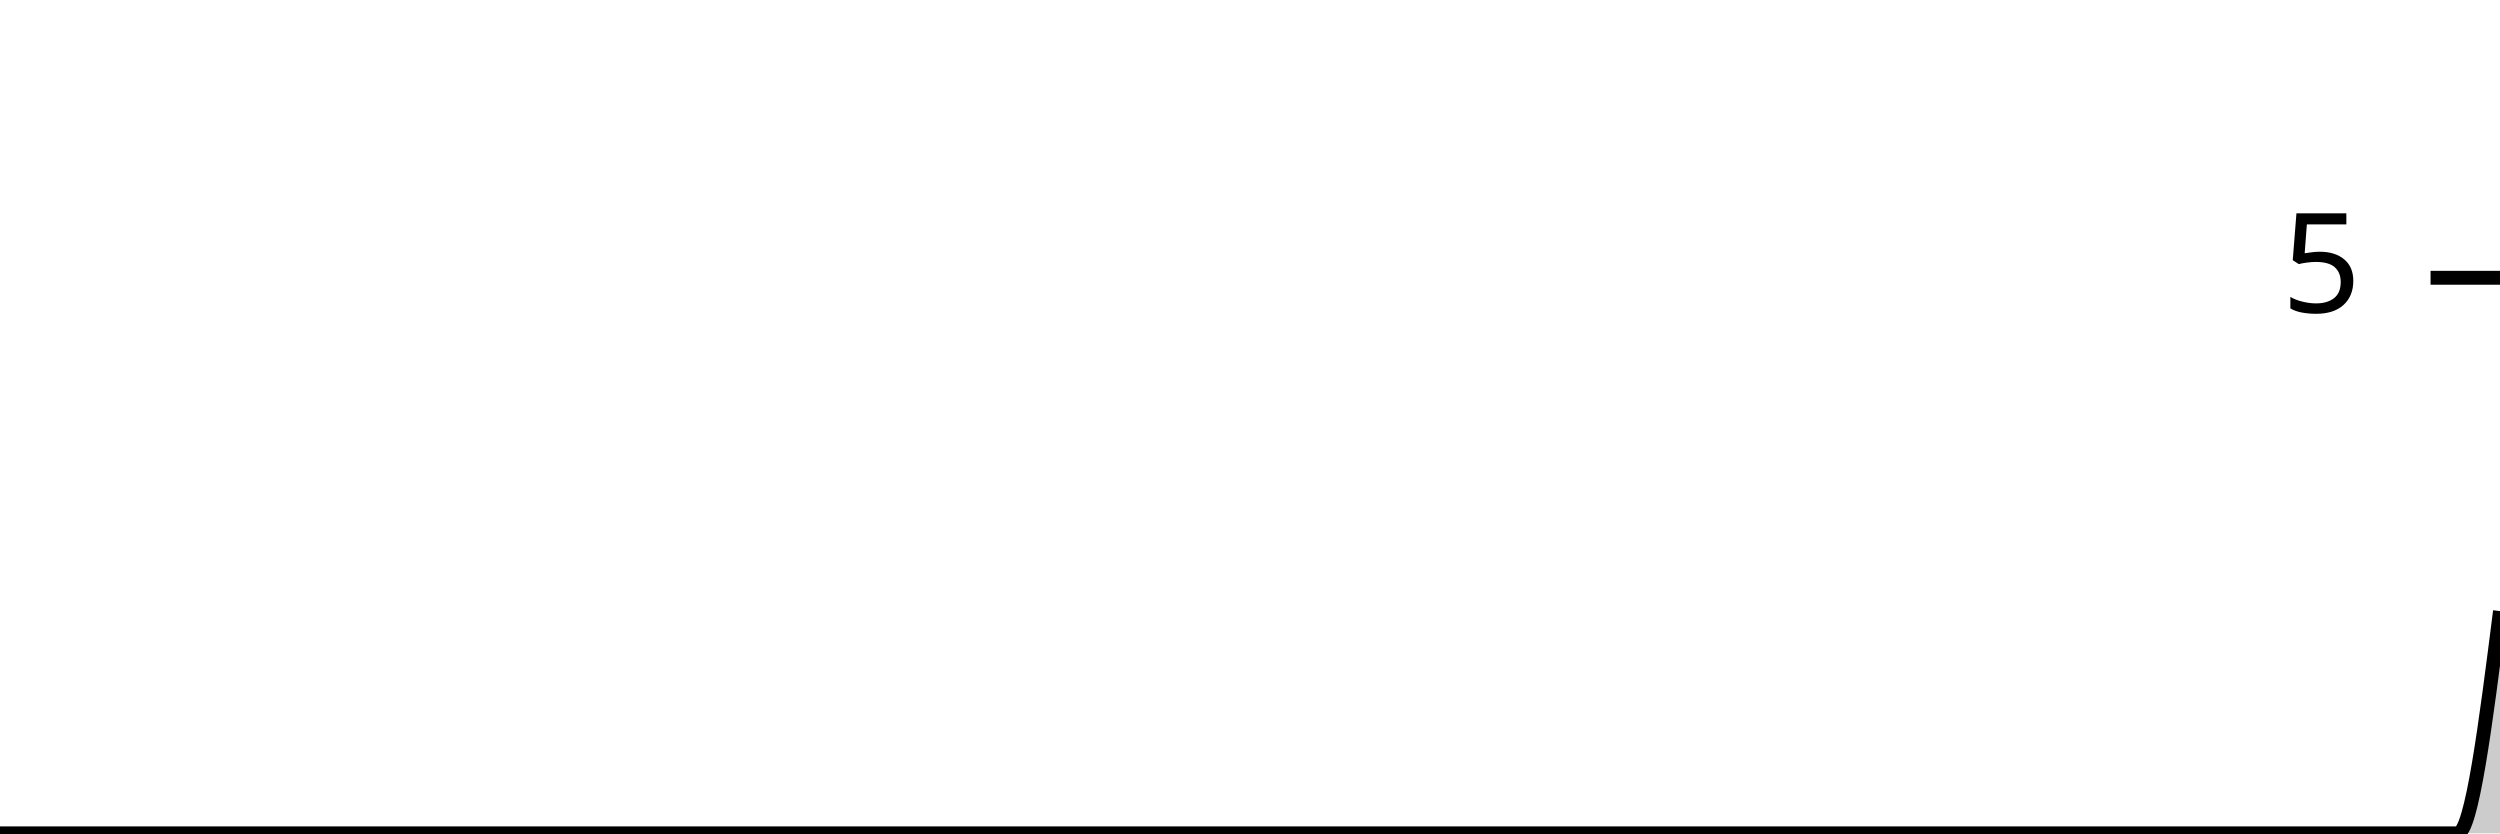
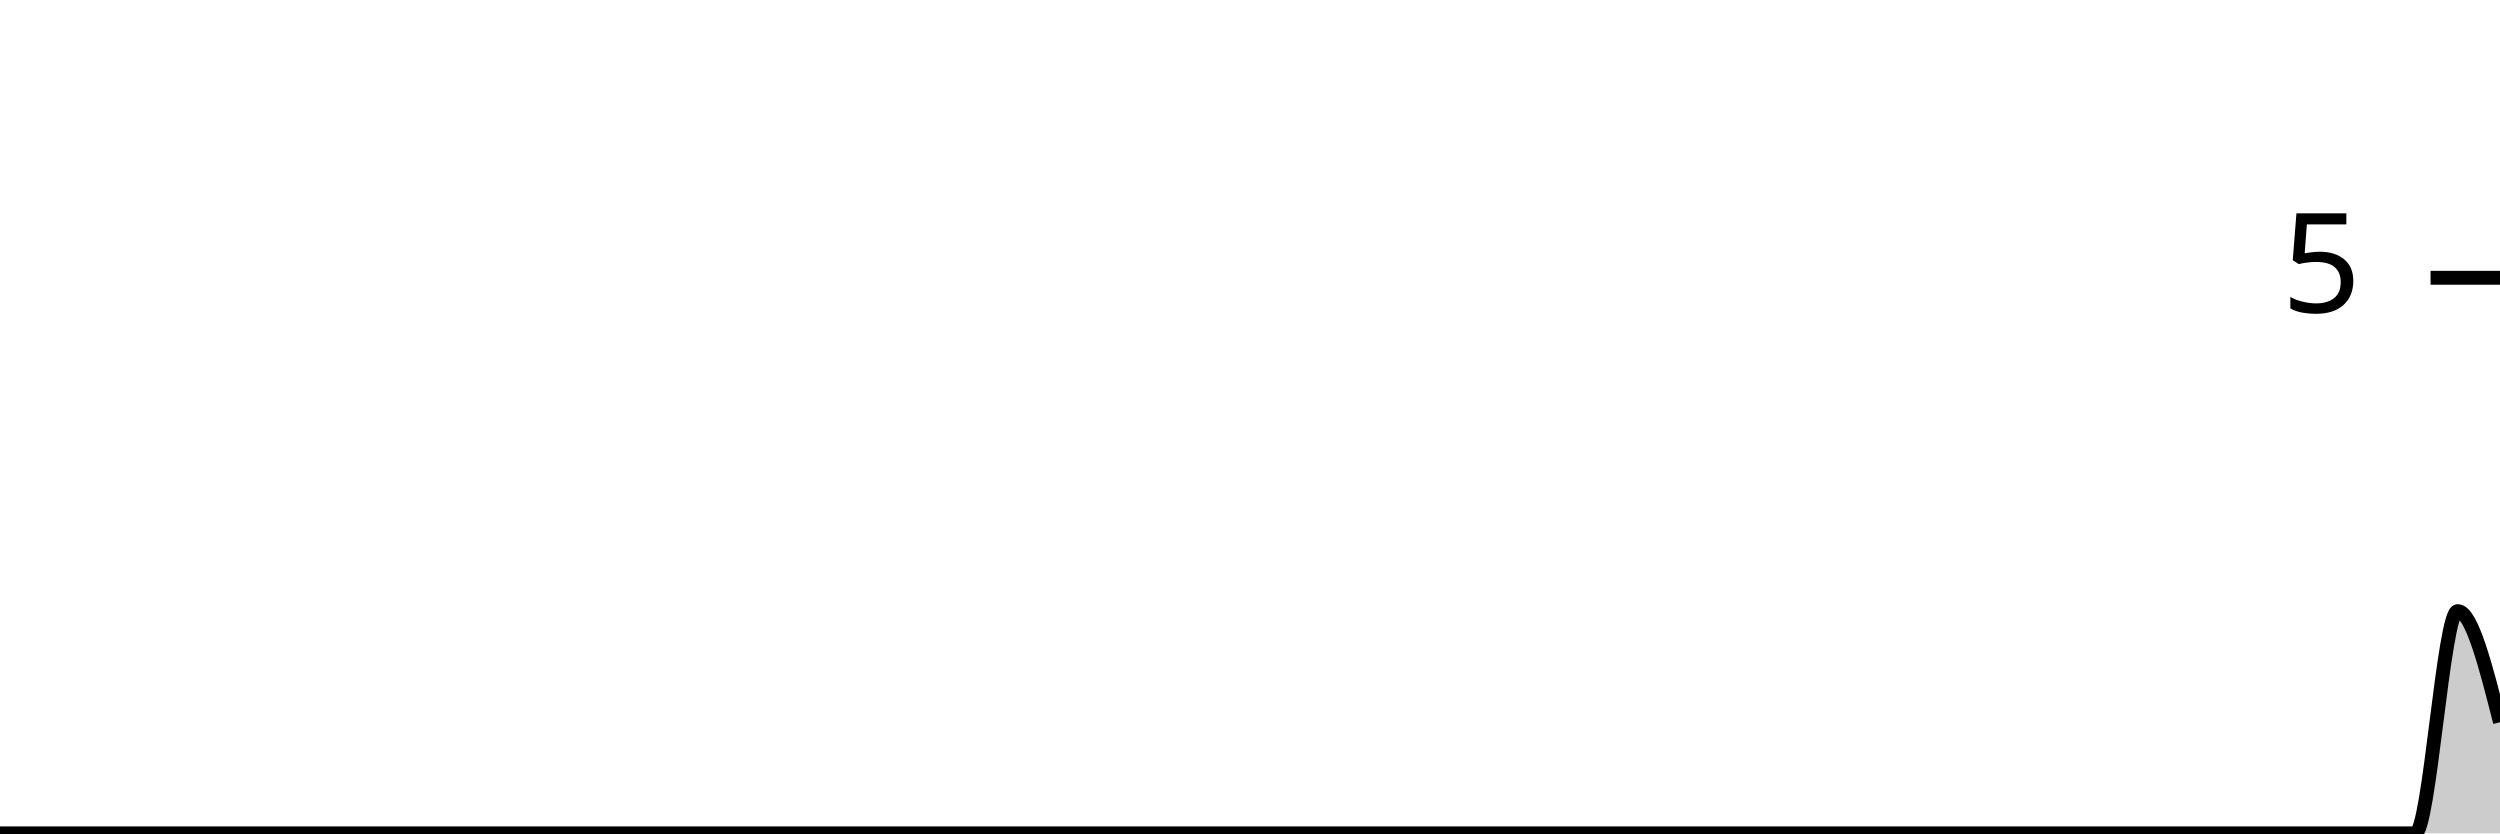
<svg xmlns="http://www.w3.org/2000/svg" viewBox="0 0 180 60">
  <g transform="translate(0,20)">
-     <path class="area" fill="rgba(0, 0, 0, 0.2)" d="M0,40C1.017,40,2.034,40,3.051,40C4.068,40,5.085,40,6.102,40C7.119,40,8.136,40,9.153,40C10.169,40,11.186,40,12.203,40C13.22,40,14.237,40,15.254,40C16.271,40,17.288,40,18.305,40C19.322,40,20.339,40,21.356,40C22.373,40,23.39,40,24.407,40C25.424,40,26.441,40,27.458,40C28.475,40,29.492,40,30.508,40C31.525,40,32.542,40,33.559,40C34.576,40,35.593,40,36.61,40C37.627,40,38.644,40,39.661,40C40.678,40,41.695,40,42.712,40C43.729,40,44.746,40,45.763,40C46.78,40,47.797,40,48.814,40C49.831,40,50.847,40,51.864,40C52.881,40,53.898,40,54.915,40C55.932,40,56.949,40,57.966,40C58.983,40,60,40,61.017,40C62.034,40,63.051,40,64.068,40C65.085,40,66.102,40,67.119,40C68.136,40,69.153,40,70.169,40C71.186,40,72.203,40,73.22,40C74.237,40,75.254,40,76.271,40C77.288,40,78.305,40,79.322,40C80.339,40,81.356,40,82.373,40C83.39,40,84.407,40,85.424,40C86.441,40,87.458,40,88.475,40C89.492,40,90.508,40,91.525,40C92.542,40,93.559,40,94.576,40C95.593,40,96.61,40,97.627,40C98.644,40,99.661,40,100.678,40C101.695,40,102.712,40,103.729,40C104.746,40,105.763,40,106.78,40C107.797,40,108.814,40,109.831,40C110.847,40,111.864,40,112.881,40C113.898,40,114.915,40,115.932,40C116.949,40,117.966,40,118.983,40C120,40,121.017,40,122.034,40C123.051,40,124.068,40,125.085,40C126.102,40,127.119,40,128.136,40C129.153,40,130.169,40,131.186,40C132.203,40,133.22,40,134.237,40C135.254,40,136.271,40,137.288,40C138.305,40,139.322,40,140.339,40C141.356,40,142.373,40,143.39,40C144.407,40,145.424,40,146.441,40C147.458,40,148.475,40,149.492,40C150.508,40,151.525,40,152.542,40C153.559,40,154.576,40,155.593,40C156.61,40,157.627,40,158.644,40C159.661,40,160.678,40,161.695,40C162.712,40,163.729,40,164.746,40C165.763,40,166.78,40,167.797,40C168.814,40,169.831,40,170.847,40C171.864,40,172.881,40,173.898,40C174.915,40,175.932,40,176.949,40C177.966,40,178.983,32,180,24L180,40C178.983,40,177.966,40,176.949,40C175.932,40,174.915,40,173.898,40C172.881,40,171.864,40,170.847,40C169.831,40,168.814,40,167.797,40C166.78,40,165.763,40,164.746,40C163.729,40,162.712,40,161.695,40C160.678,40,159.661,40,158.644,40C157.627,40,156.61,40,155.593,40C154.576,40,153.559,40,152.542,40C151.525,40,150.508,40,149.492,40C148.475,40,147.458,40,146.441,40C145.424,40,144.407,40,143.39,40C142.373,40,141.356,40,140.339,40C139.322,40,138.305,40,137.288,40C136.271,40,135.254,40,134.237,40C133.22,40,132.203,40,131.186,40C130.169,40,129.153,40,128.136,40C127.119,40,126.102,40,125.085,40C124.068,40,123.051,40,122.034,40C121.017,40,120,40,118.983,40C117.966,40,116.949,40,115.932,40C114.915,40,113.898,40,112.881,40C111.864,40,110.847,40,109.831,40C108.814,40,107.797,40,106.78,40C105.763,40,104.746,40,103.729,40C102.712,40,101.695,40,100.678,40C99.661,40,98.644,40,97.627,40C96.61,40,95.593,40,94.576,40C93.559,40,92.542,40,91.525,40C90.508,40,89.492,40,88.475,40C87.458,40,86.441,40,85.424,40C84.407,40,83.39,40,82.373,40C81.356,40,80.339,40,79.322,40C78.305,40,77.288,40,76.271,40C75.254,40,74.237,40,73.22,40C72.203,40,71.186,40,70.169,40C69.153,40,68.136,40,67.119,40C66.102,40,65.085,40,64.068,40C63.051,40,62.034,40,61.017,40C60,40,58.983,40,57.966,40C56.949,40,55.932,40,54.915,40C53.898,40,52.881,40,51.864,40C50.847,40,49.831,40,48.814,40C47.797,40,46.78,40,45.763,40C44.746,40,43.729,40,42.712,40C41.695,40,40.678,40,39.661,40C38.644,40,37.627,40,36.61,40C35.593,40,34.576,40,33.559,40C32.542,40,31.525,40,30.508,40C29.492,40,28.475,40,27.458,40C26.441,40,25.424,40,24.407,40C23.39,40,22.373,40,21.356,40C20.339,40,19.322,40,18.305,40C17.288,40,16.271,40,15.254,40C14.237,40,13.22,40,12.203,40C11.186,40,10.169,40,9.153,40C8.136,40,7.119,40,6.102,40C5.085,40,4.068,40,3.051,40C2.034,40,1.017,40,0,40Z" />
-     <path class="line" stroke="black" fill="none" d="M0,40C1.017,40,2.034,40,3.051,40C4.068,40,5.085,40,6.102,40C7.119,40,8.136,40,9.153,40C10.169,40,11.186,40,12.203,40C13.22,40,14.237,40,15.254,40C16.271,40,17.288,40,18.305,40C19.322,40,20.339,40,21.356,40C22.373,40,23.39,40,24.407,40C25.424,40,26.441,40,27.458,40C28.475,40,29.492,40,30.508,40C31.525,40,32.542,40,33.559,40C34.576,40,35.593,40,36.61,40C37.627,40,38.644,40,39.661,40C40.678,40,41.695,40,42.712,40C43.729,40,44.746,40,45.763,40C46.78,40,47.797,40,48.814,40C49.831,40,50.847,40,51.864,40C52.881,40,53.898,40,54.915,40C55.932,40,56.949,40,57.966,40C58.983,40,60,40,61.017,40C62.034,40,63.051,40,64.068,40C65.085,40,66.102,40,67.119,40C68.136,40,69.153,40,70.169,40C71.186,40,72.203,40,73.22,40C74.237,40,75.254,40,76.271,40C77.288,40,78.305,40,79.322,40C80.339,40,81.356,40,82.373,40C83.39,40,84.407,40,85.424,40C86.441,40,87.458,40,88.475,40C89.492,40,90.508,40,91.525,40C92.542,40,93.559,40,94.576,40C95.593,40,96.61,40,97.627,40C98.644,40,99.661,40,100.678,40C101.695,40,102.712,40,103.729,40C104.746,40,105.763,40,106.78,40C107.797,40,108.814,40,109.831,40C110.847,40,111.864,40,112.881,40C113.898,40,114.915,40,115.932,40C116.949,40,117.966,40,118.983,40C120,40,121.017,40,122.034,40C123.051,40,124.068,40,125.085,40C126.102,40,127.119,40,128.136,40C129.153,40,130.169,40,131.186,40C132.203,40,133.22,40,134.237,40C135.254,40,136.271,40,137.288,40C138.305,40,139.322,40,140.339,40C141.356,40,142.373,40,143.39,40C144.407,40,145.424,40,146.441,40C147.458,40,148.475,40,149.492,40C150.508,40,151.525,40,152.542,40C153.559,40,154.576,40,155.593,40C156.61,40,157.627,40,158.644,40C159.661,40,160.678,40,161.695,40C162.712,40,163.729,40,164.746,40C165.763,40,166.78,40,167.797,40C168.814,40,169.831,40,170.847,40C171.864,40,172.881,40,173.898,40C174.915,40,175.932,40,176.949,40C177.966,40,178.983,32,180,24" />
+     <path class="area" fill="rgba(0, 0, 0, 0.2)" d="M0,40C1.017,40,2.034,40,3.051,40C4.068,40,5.085,40,6.102,40C7.119,40,8.136,40,9.153,40C10.169,40,11.186,40,12.203,40C13.22,40,14.237,40,15.254,40C16.271,40,17.288,40,18.305,40C19.322,40,20.339,40,21.356,40C22.373,40,23.39,40,24.407,40C25.424,40,26.441,40,27.458,40C28.475,40,29.492,40,30.508,40C31.525,40,32.542,40,33.559,40C34.576,40,35.593,40,36.61,40C37.627,40,38.644,40,39.661,40C40.678,40,41.695,40,42.712,40C43.729,40,44.746,40,45.763,40C46.78,40,47.797,40,48.814,40C49.831,40,50.847,40,51.864,40C52.881,40,53.898,40,54.915,40C55.932,40,56.949,40,57.966,40C58.983,40,60,40,61.017,40C62.034,40,63.051,40,64.068,40C65.085,40,66.102,40,67.119,40C68.136,40,69.153,40,70.169,40C71.186,40,72.203,40,73.22,40C74.237,40,75.254,40,76.271,40C77.288,40,78.305,40,79.322,40C80.339,40,81.356,40,82.373,40C83.39,40,84.407,40,85.424,40C86.441,40,87.458,40,88.475,40C89.492,40,90.508,40,91.525,40C92.542,40,93.559,40,94.576,40C95.593,40,96.61,40,97.627,40C98.644,40,99.661,40,100.678,40C101.695,40,102.712,40,103.729,40C104.746,40,105.763,40,106.78,40C107.797,40,108.814,40,109.831,40C110.847,40,111.864,40,112.881,40C113.898,40,114.915,40,115.932,40C116.949,40,117.966,40,118.983,40C120,40,121.017,40,122.034,40C123.051,40,124.068,40,125.085,40C126.102,40,127.119,40,128.136,40C129.153,40,130.169,40,131.186,40C132.203,40,133.22,40,134.237,40C135.254,40,136.271,40,137.288,40C138.305,40,139.322,40,140.339,40C141.356,40,142.373,40,143.39,40C144.407,40,145.424,40,146.441,40C147.458,40,148.475,40,149.492,40C150.508,40,151.525,40,152.542,40C153.559,40,154.576,40,155.593,40C156.61,40,157.627,40,158.644,40C159.661,40,160.678,40,161.695,40C162.712,40,163.729,40,164.746,40C165.763,40,166.78,40,167.797,40C168.814,40,169.831,40,170.847,40C171.864,40,172.881,40,173.898,40C174.915,40,175.932,24,176.949,24C177.966,24,178.983,28,180,32L180,40C178.983,40,177.966,40,176.949,40C175.932,40,174.915,40,173.898,40C172.881,40,171.864,40,170.847,40C169.831,40,168.814,40,167.797,40C166.78,40,165.763,40,164.746,40C163.729,40,162.712,40,161.695,40C160.678,40,159.661,40,158.644,40C157.627,40,156.61,40,155.593,40C154.576,40,153.559,40,152.542,40C151.525,40,150.508,40,149.492,40C148.475,40,147.458,40,146.441,40C145.424,40,144.407,40,143.39,40C142.373,40,141.356,40,140.339,40C139.322,40,138.305,40,137.288,40C136.271,40,135.254,40,134.237,40C133.22,40,132.203,40,131.186,40C130.169,40,129.153,40,128.136,40C127.119,40,126.102,40,125.085,40C124.068,40,123.051,40,122.034,40C121.017,40,120,40,118.983,40C117.966,40,116.949,40,115.932,40C114.915,40,113.898,40,112.881,40C111.864,40,110.847,40,109.831,40C108.814,40,107.797,40,106.78,40C105.763,40,104.746,40,103.729,40C102.712,40,101.695,40,100.678,40C99.661,40,98.644,40,97.627,40C96.61,40,95.593,40,94.576,40C93.559,40,92.542,40,91.525,40C90.508,40,89.492,40,88.475,40C87.458,40,86.441,40,85.424,40C84.407,40,83.39,40,82.373,40C81.356,40,80.339,40,79.322,40C78.305,40,77.288,40,76.271,40C75.254,40,74.237,40,73.22,40C72.203,40,71.186,40,70.169,40C69.153,40,68.136,40,67.119,40C66.102,40,65.085,40,64.068,40C63.051,40,62.034,40,61.017,40C60,40,58.983,40,57.966,40C56.949,40,55.932,40,54.915,40C53.898,40,52.881,40,51.864,40C50.847,40,49.831,40,48.814,40C47.797,40,46.78,40,45.763,40C44.746,40,43.729,40,42.712,40C41.695,40,40.678,40,39.661,40C38.644,40,37.627,40,36.61,40C35.593,40,34.576,40,33.559,40C32.542,40,31.525,40,30.508,40C29.492,40,28.475,40,27.458,40C26.441,40,25.424,40,24.407,40C23.39,40,22.373,40,21.356,40C20.339,40,19.322,40,18.305,40C17.288,40,16.271,40,15.254,40C14.237,40,13.22,40,12.203,40C11.186,40,10.169,40,9.153,40C8.136,40,7.119,40,6.102,40C5.085,40,4.068,40,3.051,40C2.034,40,1.017,40,0,40Z" />
+     <path class="line" stroke="black" fill="none" d="M0,40C1.017,40,2.034,40,3.051,40C4.068,40,5.085,40,6.102,40C7.119,40,8.136,40,9.153,40C10.169,40,11.186,40,12.203,40C13.22,40,14.237,40,15.254,40C16.271,40,17.288,40,18.305,40C19.322,40,20.339,40,21.356,40C22.373,40,23.39,40,24.407,40C25.424,40,26.441,40,27.458,40C28.475,40,29.492,40,30.508,40C31.525,40,32.542,40,33.559,40C34.576,40,35.593,40,36.61,40C37.627,40,38.644,40,39.661,40C40.678,40,41.695,40,42.712,40C43.729,40,44.746,40,45.763,40C46.78,40,47.797,40,48.814,40C49.831,40,50.847,40,51.864,40C52.881,40,53.898,40,54.915,40C55.932,40,56.949,40,57.966,40C58.983,40,60,40,61.017,40C62.034,40,63.051,40,64.068,40C65.085,40,66.102,40,67.119,40C68.136,40,69.153,40,70.169,40C71.186,40,72.203,40,73.22,40C74.237,40,75.254,40,76.271,40C77.288,40,78.305,40,79.322,40C80.339,40,81.356,40,82.373,40C83.39,40,84.407,40,85.424,40C86.441,40,87.458,40,88.475,40C89.492,40,90.508,40,91.525,40C92.542,40,93.559,40,94.576,40C95.593,40,96.61,40,97.627,40C98.644,40,99.661,40,100.678,40C101.695,40,102.712,40,103.729,40C104.746,40,105.763,40,106.78,40C107.797,40,108.814,40,109.831,40C110.847,40,111.864,40,112.881,40C113.898,40,114.915,40,115.932,40C116.949,40,117.966,40,118.983,40C120,40,121.017,40,122.034,40C123.051,40,124.068,40,125.085,40C126.102,40,127.119,40,128.136,40C129.153,40,130.169,40,131.186,40C132.203,40,133.22,40,134.237,40C135.254,40,136.271,40,137.288,40C138.305,40,139.322,40,140.339,40C141.356,40,142.373,40,143.39,40C144.407,40,145.424,40,146.441,40C147.458,40,148.475,40,149.492,40C150.508,40,151.525,40,152.542,40C153.559,40,154.576,40,155.593,40C156.61,40,157.627,40,158.644,40C159.661,40,160.678,40,161.695,40C162.712,40,163.729,40,164.746,40C165.763,40,166.78,40,167.797,40C168.814,40,169.831,40,170.847,40C171.864,40,172.881,40,173.898,40C174.915,40,175.932,24,176.949,24C177.966,24,178.983,28,180,32" />
    <path class="axis-ceiling" stroke-width="1" stroke="black" fill="none" d="M175,0L180,0" />
    <text class="axis-ceiling-label" font-family="sans-serif" text-anchor="end" font-size="10px" x="170" y="2.5">5</text>
  </g>
</svg>
